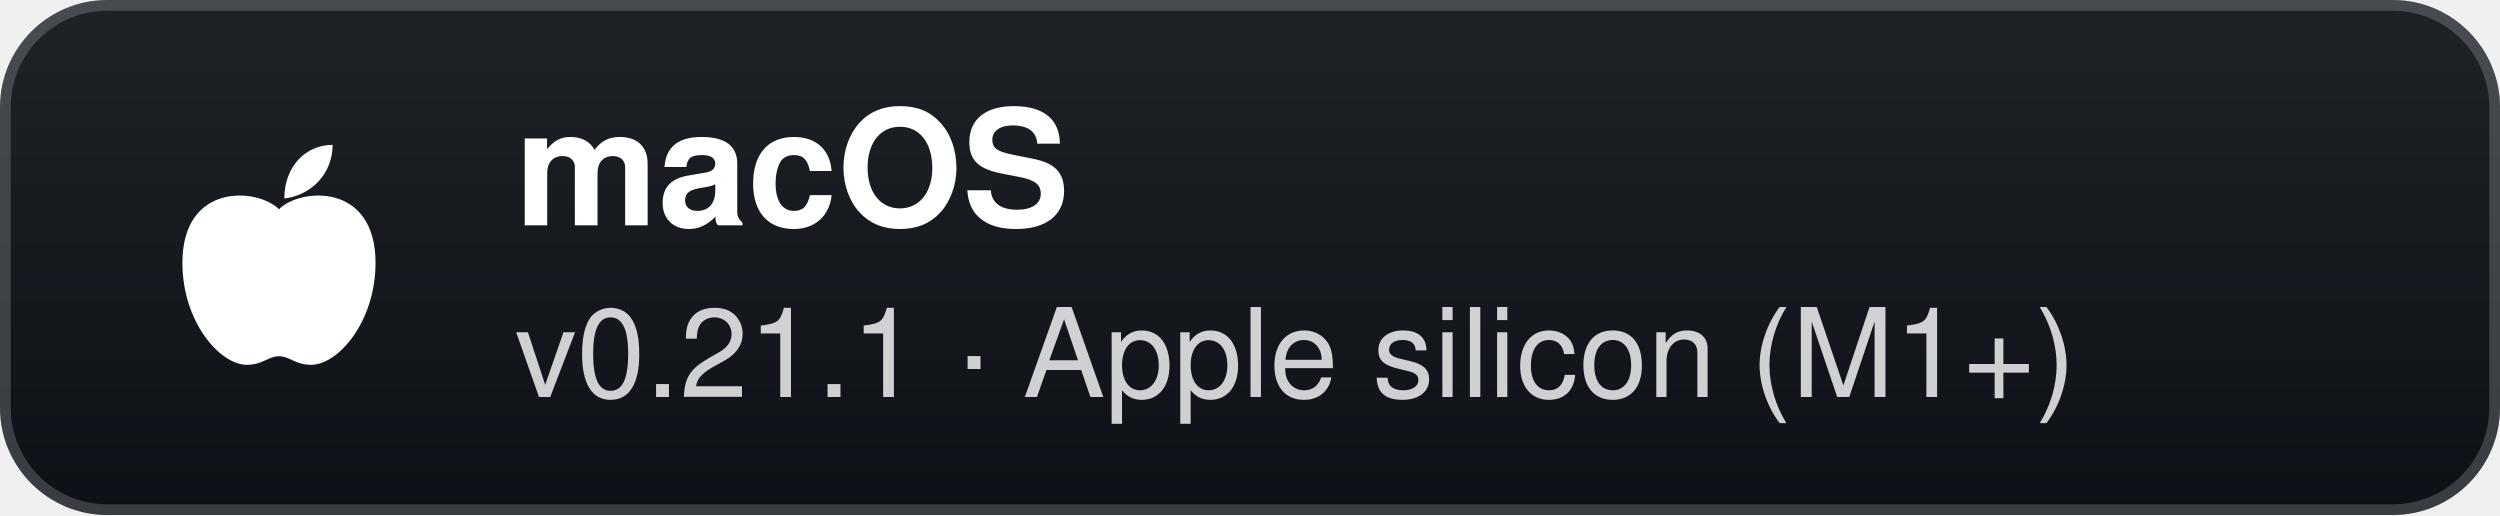
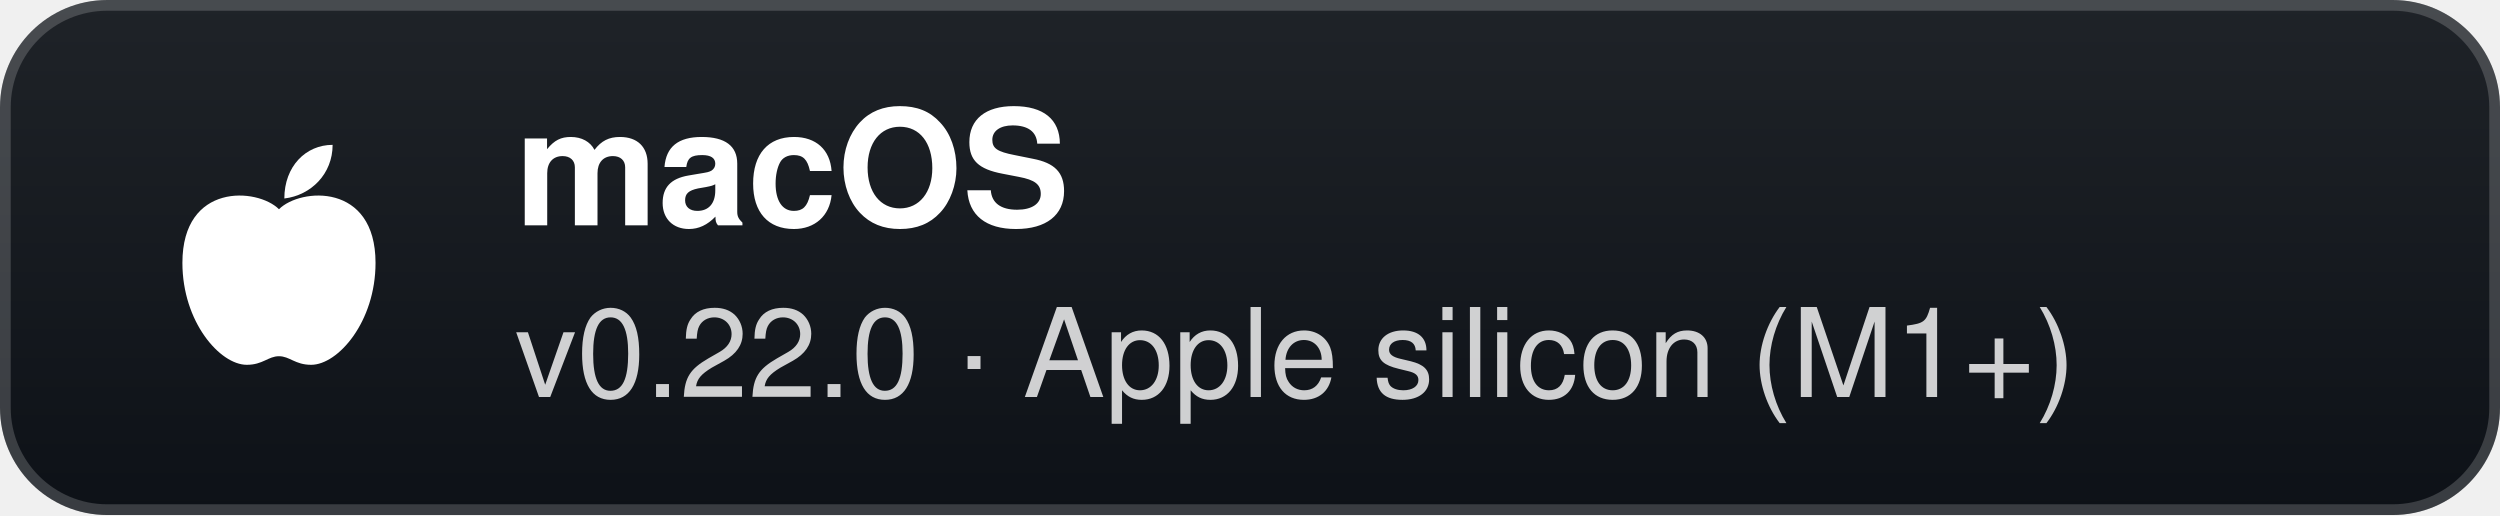
- <svg xmlns="http://www.w3.org/2000/svg" width="233" height="48" viewBox="0 0 233 48" role="img" aria-label="macOS: v0.21.1 · Apple silicon (M1+)">
+ <svg xmlns="http://www.w3.org/2000/svg" width="233" height="48" viewBox="0 0 233 48" role="img" aria-label="macOS: v0.22.0 · Apple silicon (M1+)">
  <defs>
    <linearGradient id="g" x1="0" y1="0" x2="0" y2="1">
      <stop offset="0" stop-color="#1f2328" />
      <stop offset="1" stop-color="#0d1117" />
    </linearGradient>
  </defs>
  <rect width="233" height="48" rx="10" fill="url(#g)" />
  <rect x="0.5" y="0.5" width="232" height="47" rx="9.5" fill="none" stroke="#ffffff" stroke-opacity="0.18" />
  <g transform="translate(26 24)">
    <path d="M0 -4.5 C-2 -6.5 -9 -7 -9 0.5 C-9 6 -5.5 10 -3 10 C-1.5 10 -1 9.2 0 9.2 C1 9.2 1.5 10 3 10 C5.5 10 9 6 9 0.5 C9 -7 2 -6.5 0 -4.5 Z" fill="#fff" />
    <path d="M0.5 -5.5 C0.5 -8.5 2.5 -10.5 5 -10.5 C5 -7.8 3 -5.8 0.5 -5.5 Z" fill="#fff" />
  </g>
  <text x="48" y="21" fill="#ffffff" font-family="'Segoe UI',-apple-system,BlinkMacSystemFont,Helvetica,Arial,sans-serif" font-size="15" font-weight="700">macOS</text>
-   <text x="48" y="37" fill="#ffffff" fill-opacity="0.8" font-family="'Segoe UI',-apple-system,BlinkMacSystemFont,Helvetica,Arial,sans-serif" font-size="11.5">v0.21.1 · Apple silicon (M1+)</text>
+   <text x="48" y="37" fill="#ffffff" fill-opacity="0.8" font-family="'Segoe UI',-apple-system,BlinkMacSystemFont,Helvetica,Arial,sans-serif" font-size="11.5">v0.22.0 · Apple silicon (M1+)</text>
</svg>
